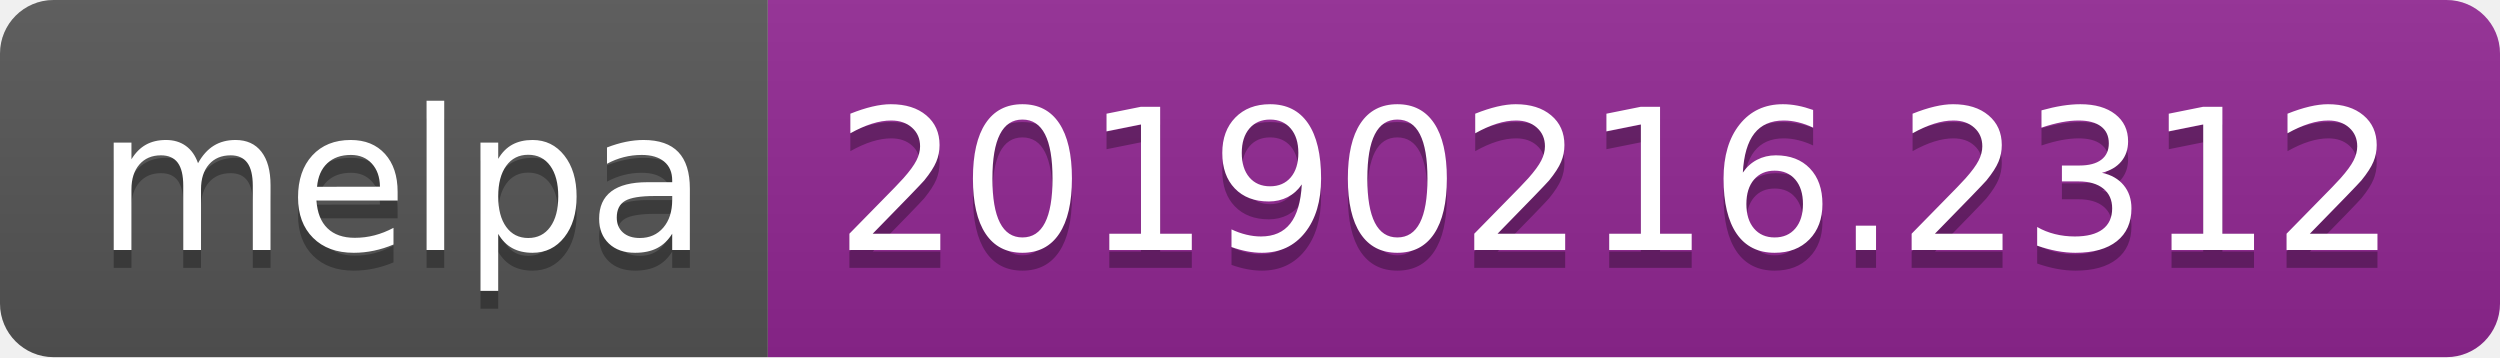
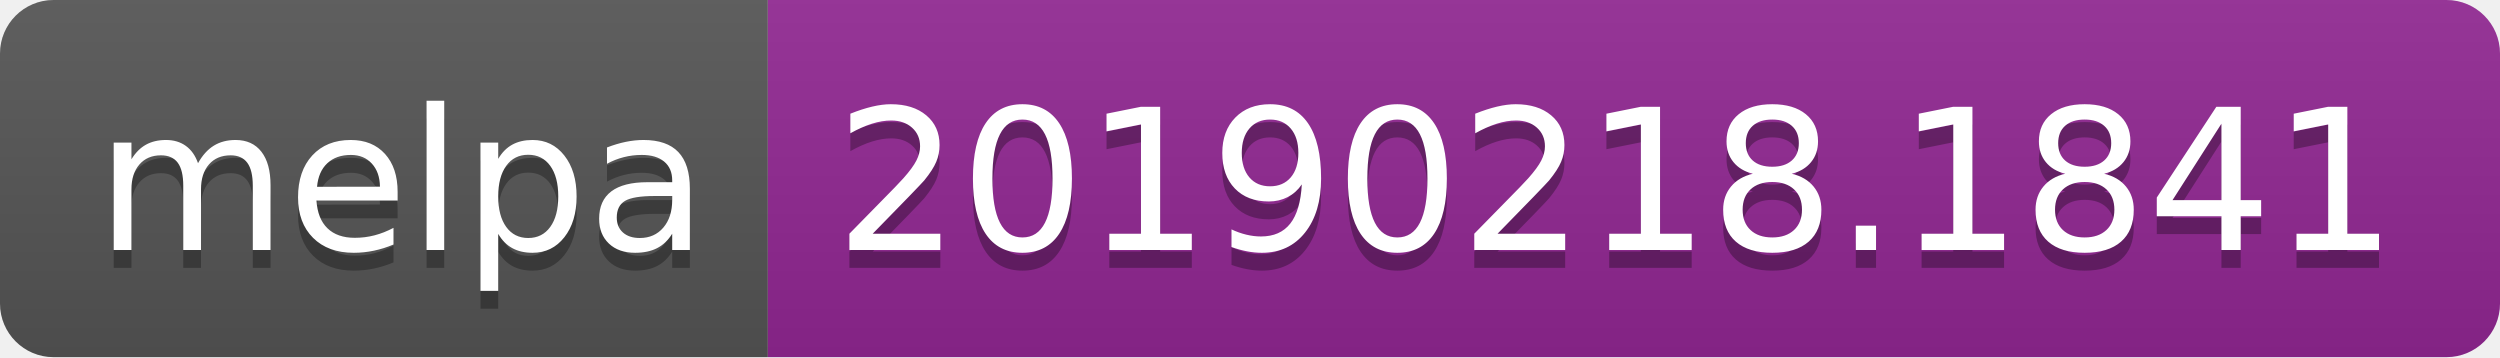
<svg xmlns="http://www.w3.org/2000/svg" width="140" height="20">
  <linearGradient id="b" x2="0" y2="100%">
    <stop offset="0" stop-color="#bbb" stop-opacity=".1" />
    <stop offset="1" stop-opacity=".1" />
  </linearGradient>
  <clipPath id="a">
    <rect width="140" height="20" rx="3" fill="#fff" />
  </clipPath>
  <g clip-path="url(#a)">
    <path fill="#555" d="M0 0h43v20H0z" />
    <path fill="#922793" d="M43 0h97v20H43z" />
    <path fill="url(#b)" d="M0 0h140v20H0z" />
  </g>
  <g fill="#fff" text-anchor="middle" font-family="DejaVu Sans,Verdana,Geneva,sans-serif" font-size="110">
    <text x="225" y="150" fill="#010101" fill-opacity=".3" transform="scale(.1)" textLength="330">melpa</text>
    <text x="225" y="140" transform="scale(.1)" textLength="330">melpa</text>
-     <text x="905" y="150" fill="#010101" fill-opacity=".3" transform="scale(.1)" textLength="870">20190216.2312</text>
-     <text x="905" y="140" transform="scale(.1)" textLength="870">20190216.2312</text>
+     <text x="905" y="150" fill="#010101" fill-opacity=".3" transform="scale(.1)" textLength="870">20190218.1841</text>
+     <text x="905" y="140" transform="scale(.1)" textLength="870">20190218.1841</text>
  </g>
</svg>
